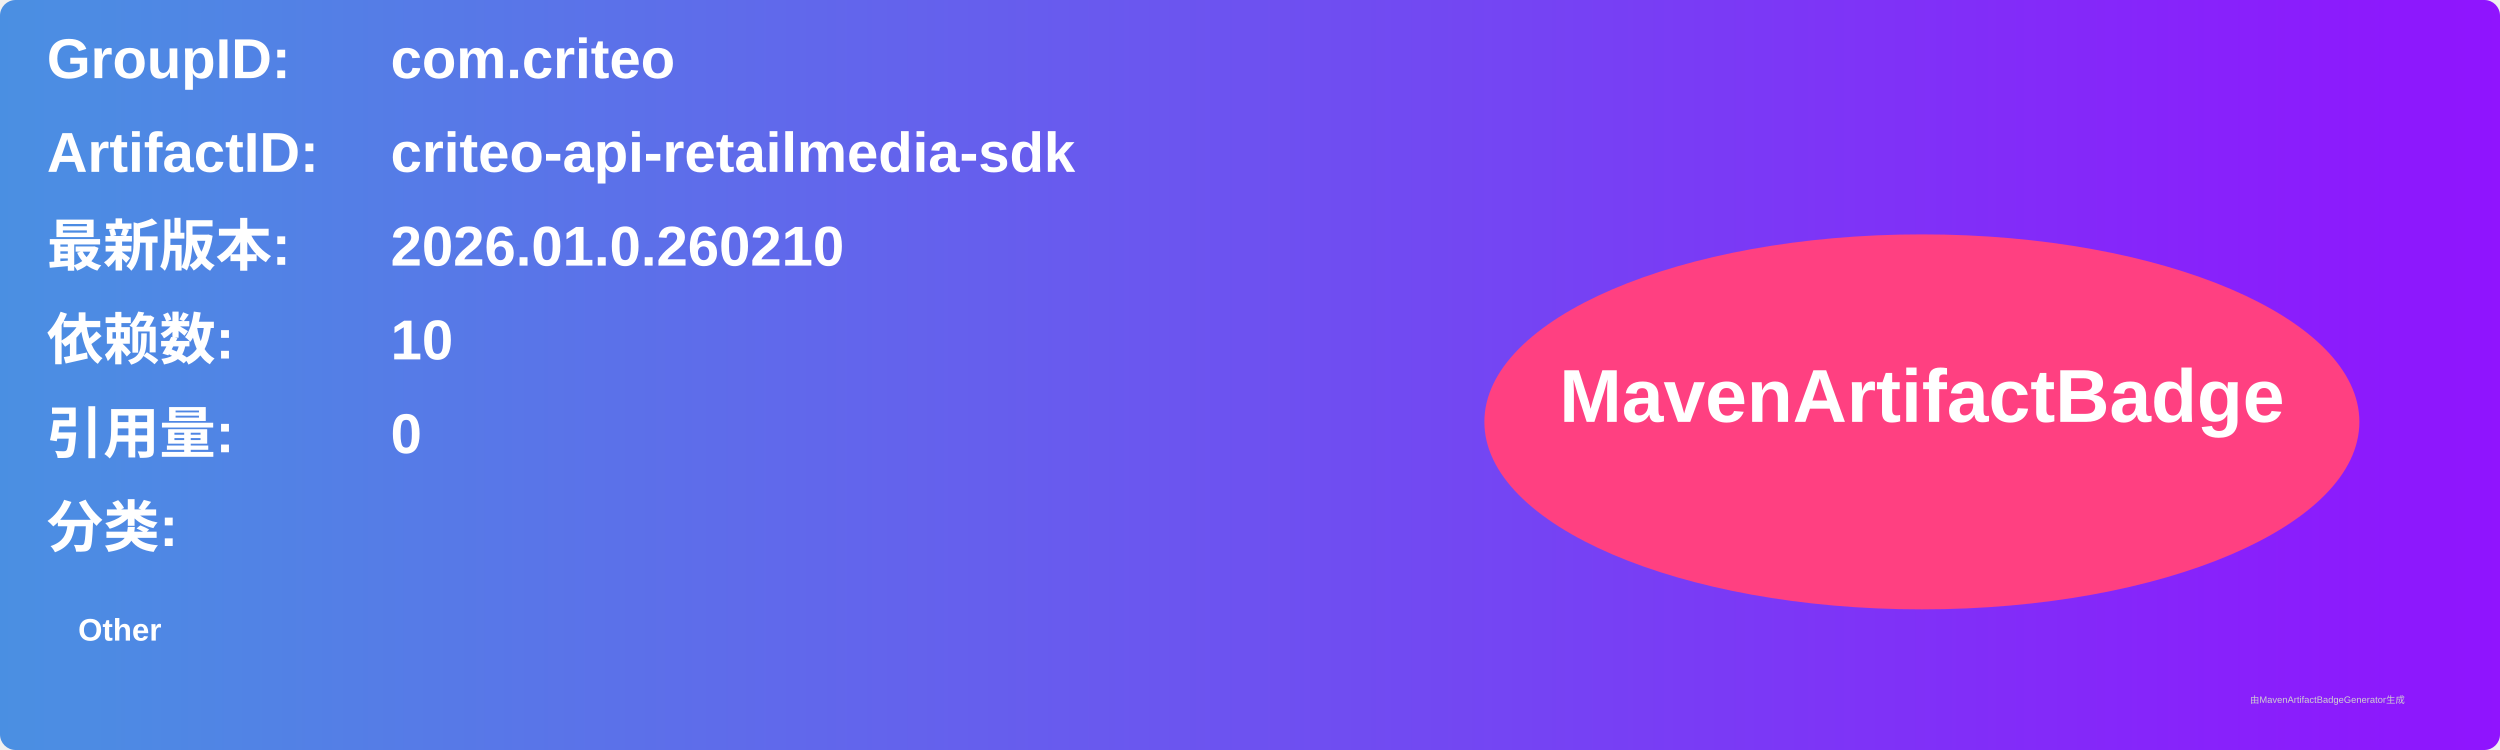
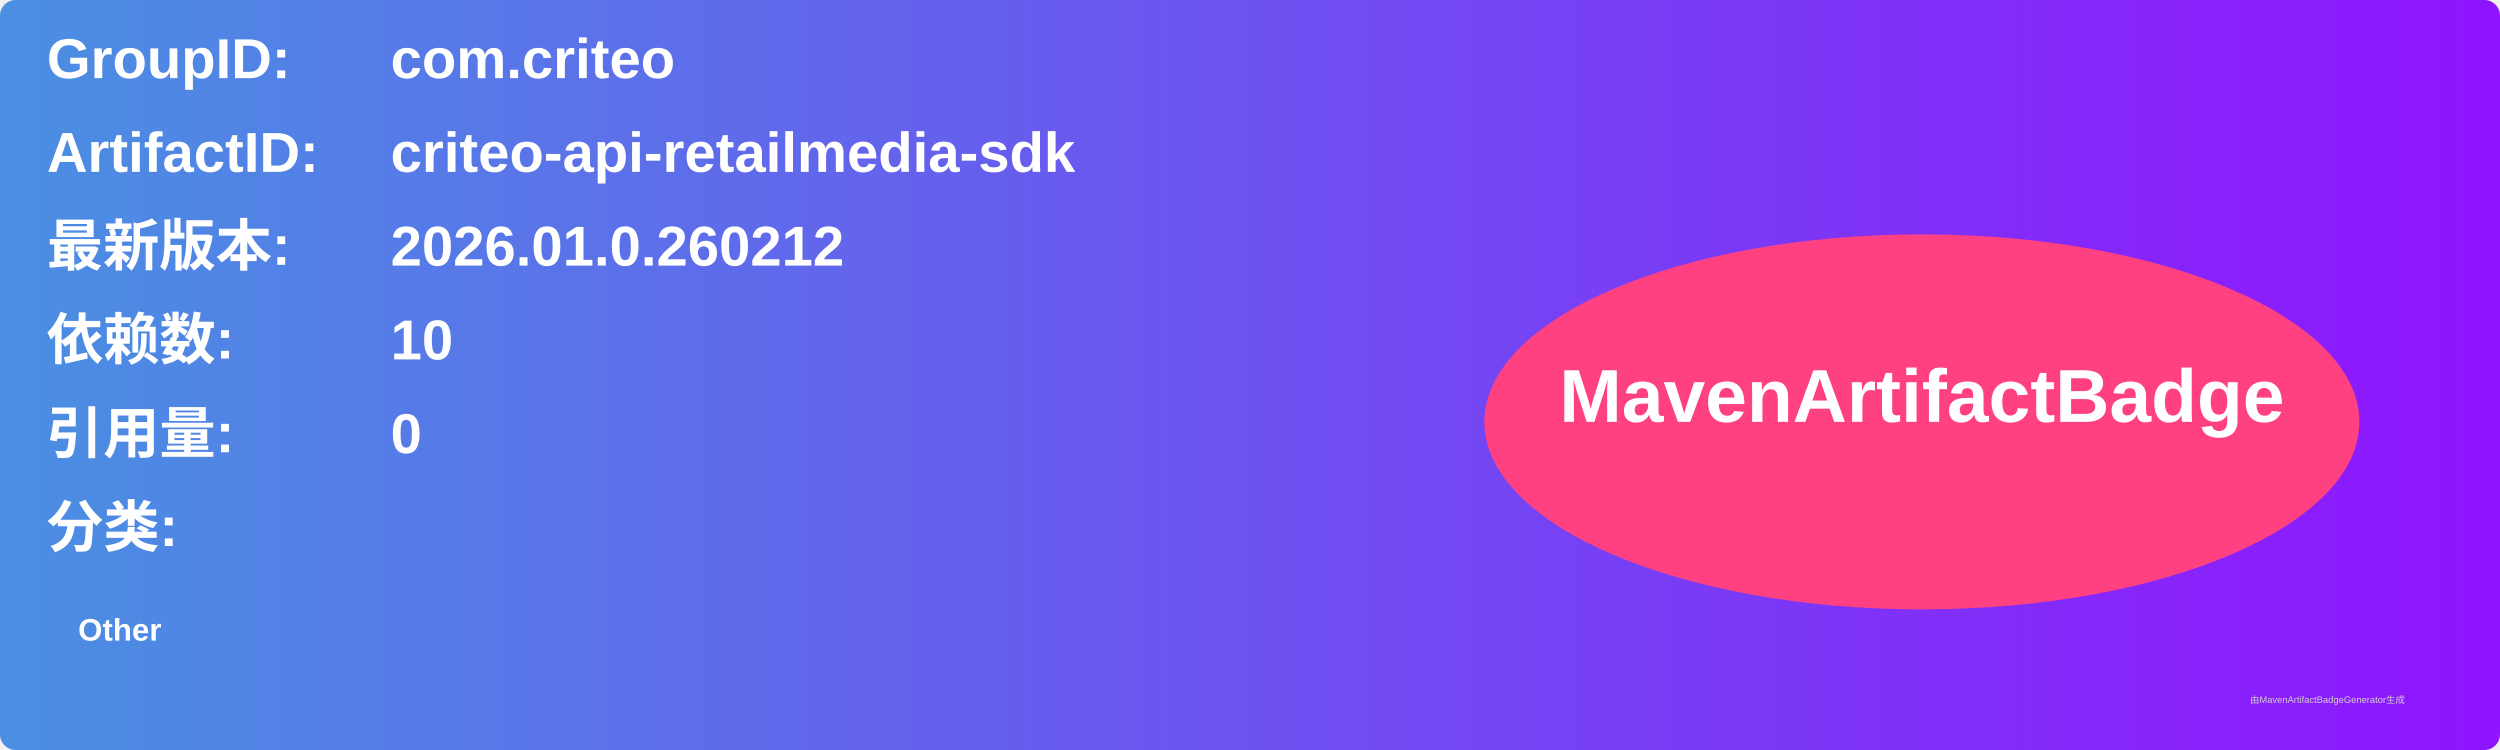
<svg xmlns="http://www.w3.org/2000/svg" width="800" height="240" viewBox="0 0 800 240">
  <linearGradient id="grad" x1="0%" y1="0%" x2="100%" y2="0%">
    <stop offset="0%" stop-color="#4a90e2" />
    <stop offset="100%" stop-color="#9013fe" />
  </linearGradient>
  <rect width="100%" height="100%" rx="5" ry="5" fill="url(#grad)" />
  <g transform="translate(15, 15)">
    <text x="0" y="10" font-family="Arial" font-size="18" fill="white" font-weight="bold" width="260">GroupID:</text>
    <text x="110" y="10" font-family="Arial" font-size="18" fill="white" font-weight="bold" width="460">com.criteo</text>
    <text x="0" y="40" font-family="Arial" font-size="18" fill="white" font-weight="bold" width="260">ArtifactID:</text>
    <text x="110" y="40" font-family="Arial" font-size="18" fill="white" font-weight="bold" width="460">criteo-api-retailmedia-sdk</text>
    <text x="0" y="70" font-family="Arial" font-size="18" fill="white" font-weight="bold">最新版本:</text>
    <text x="110" y="70" font-family="Arial" font-size="18" fill="white" font-weight="bold">
-       <tspan font-weight="bold">2026.01.0.260210</tspan>
+       <tspan font-weight="bold">2026.01.0.260212</tspan>
    </text>
    <text x="0" y="100" font-family="Arial" font-size="18" fill="white" font-weight="bold">依赖数: </text>
    <text x="110" y="100" font-family="Arial" font-size="18" fill="white">
      <tspan font-weight="bold">10</tspan>
    </text>
    <text x="0" y="130" font-family="Arial" font-size="18" fill="white" font-weight="bold">引用量: </text>
    <text x="110" y="130" font-family="Arial" font-size="18" fill="white">
      <tspan font-weight="bold">0</tspan>
    </text>
    <text x="0" y="160" font-family="Arial" font-size="18" fill="white" font-weight="bold">分类:</text>
    <text x="10" y="190" font-family="Arial" font-size="10" fill="white">
      <tspan font-weight="bold">Other</tspan>
    </text>
    <ellipse cx="600" cy="120" rx="140" ry="60" fill="#ff4081" />
    <text x="600" y="120" text-anchor="middle" font-family="Arial" font-size="24" fill="white" font-weight="bold">MavenArtifactBadge</text>
  </g>
  <text x="720" y="225" font-family="Arial" font-size="3" fill="#d0d0d0">由MavenArtifactBadgeGenerator生成</text>
</svg>
